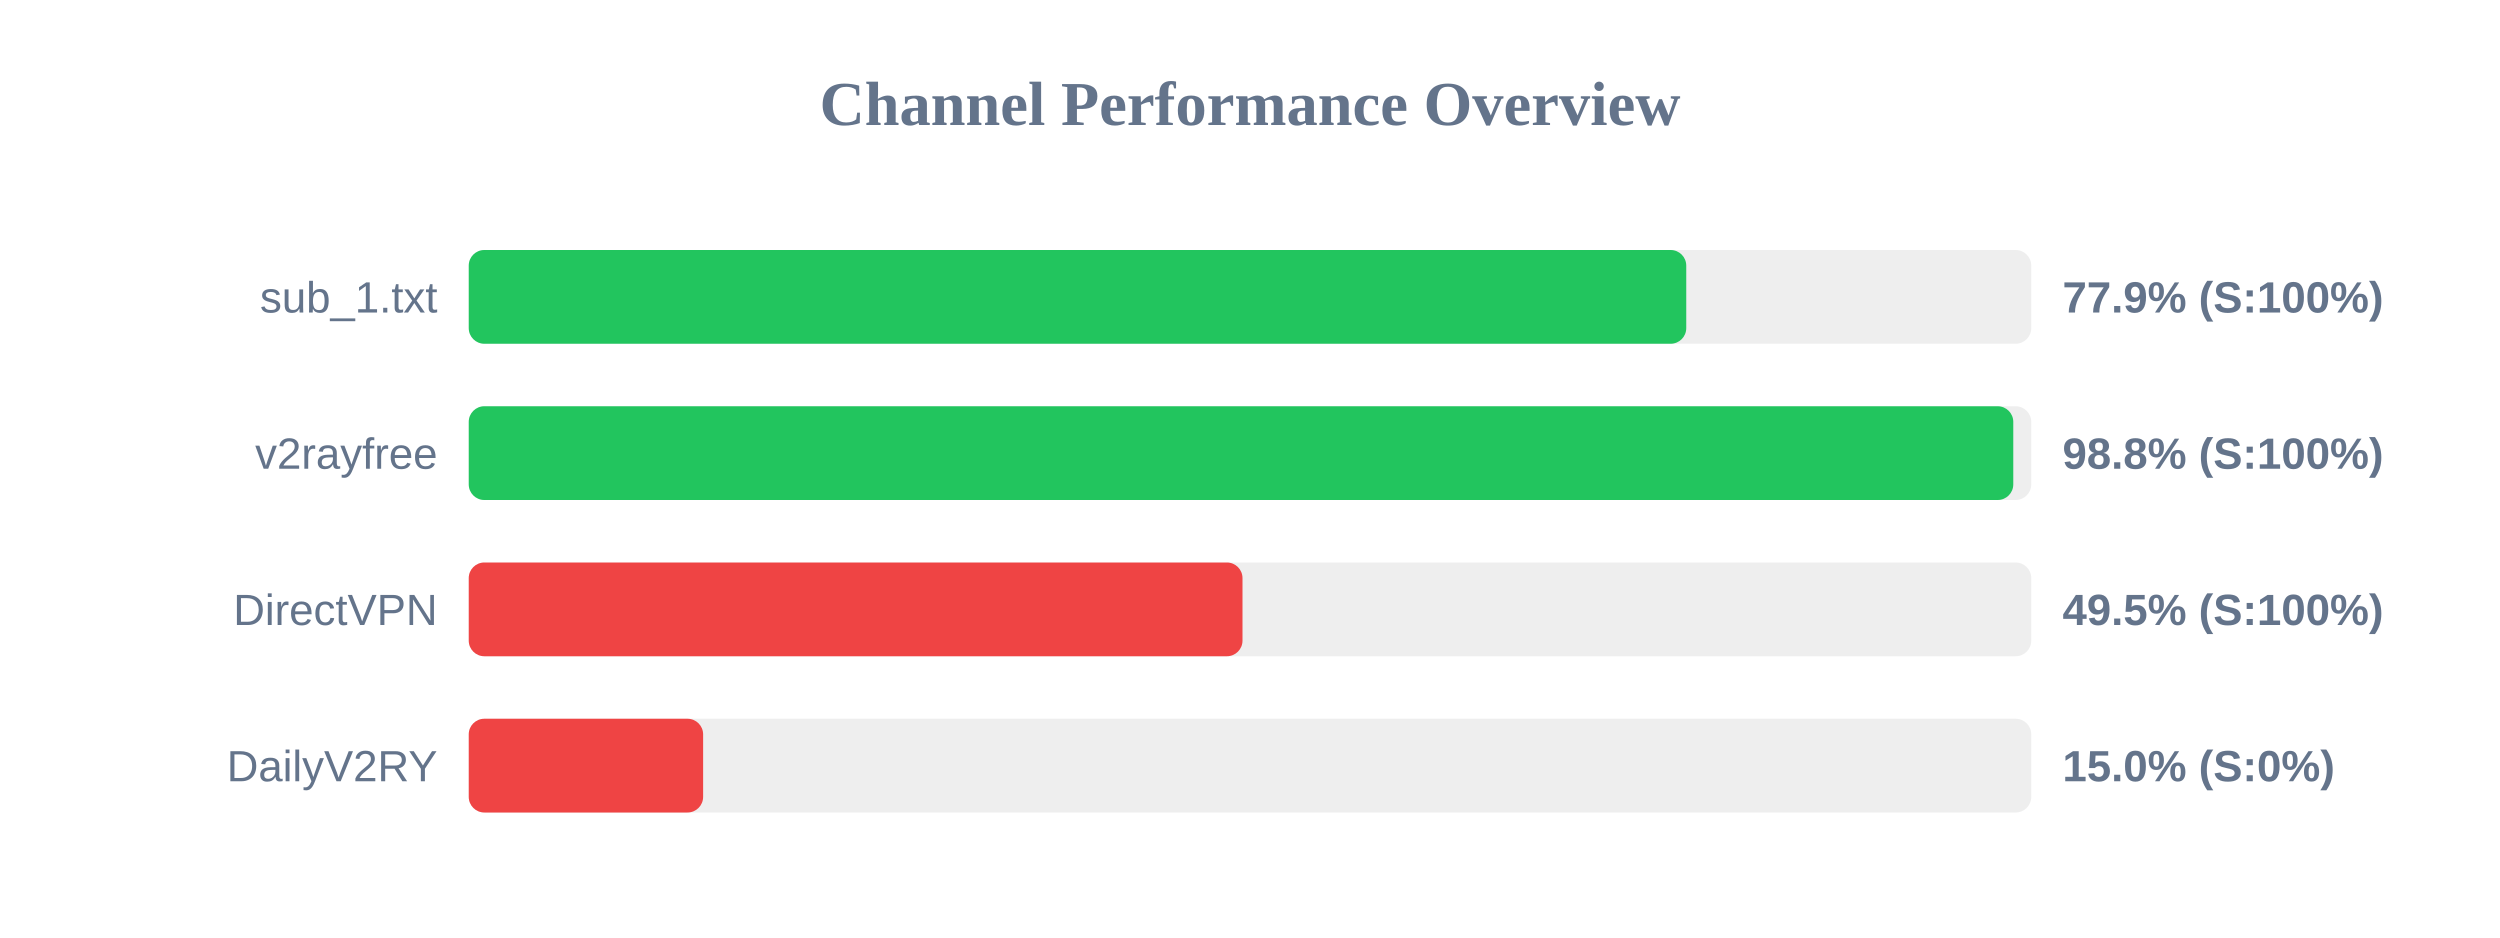
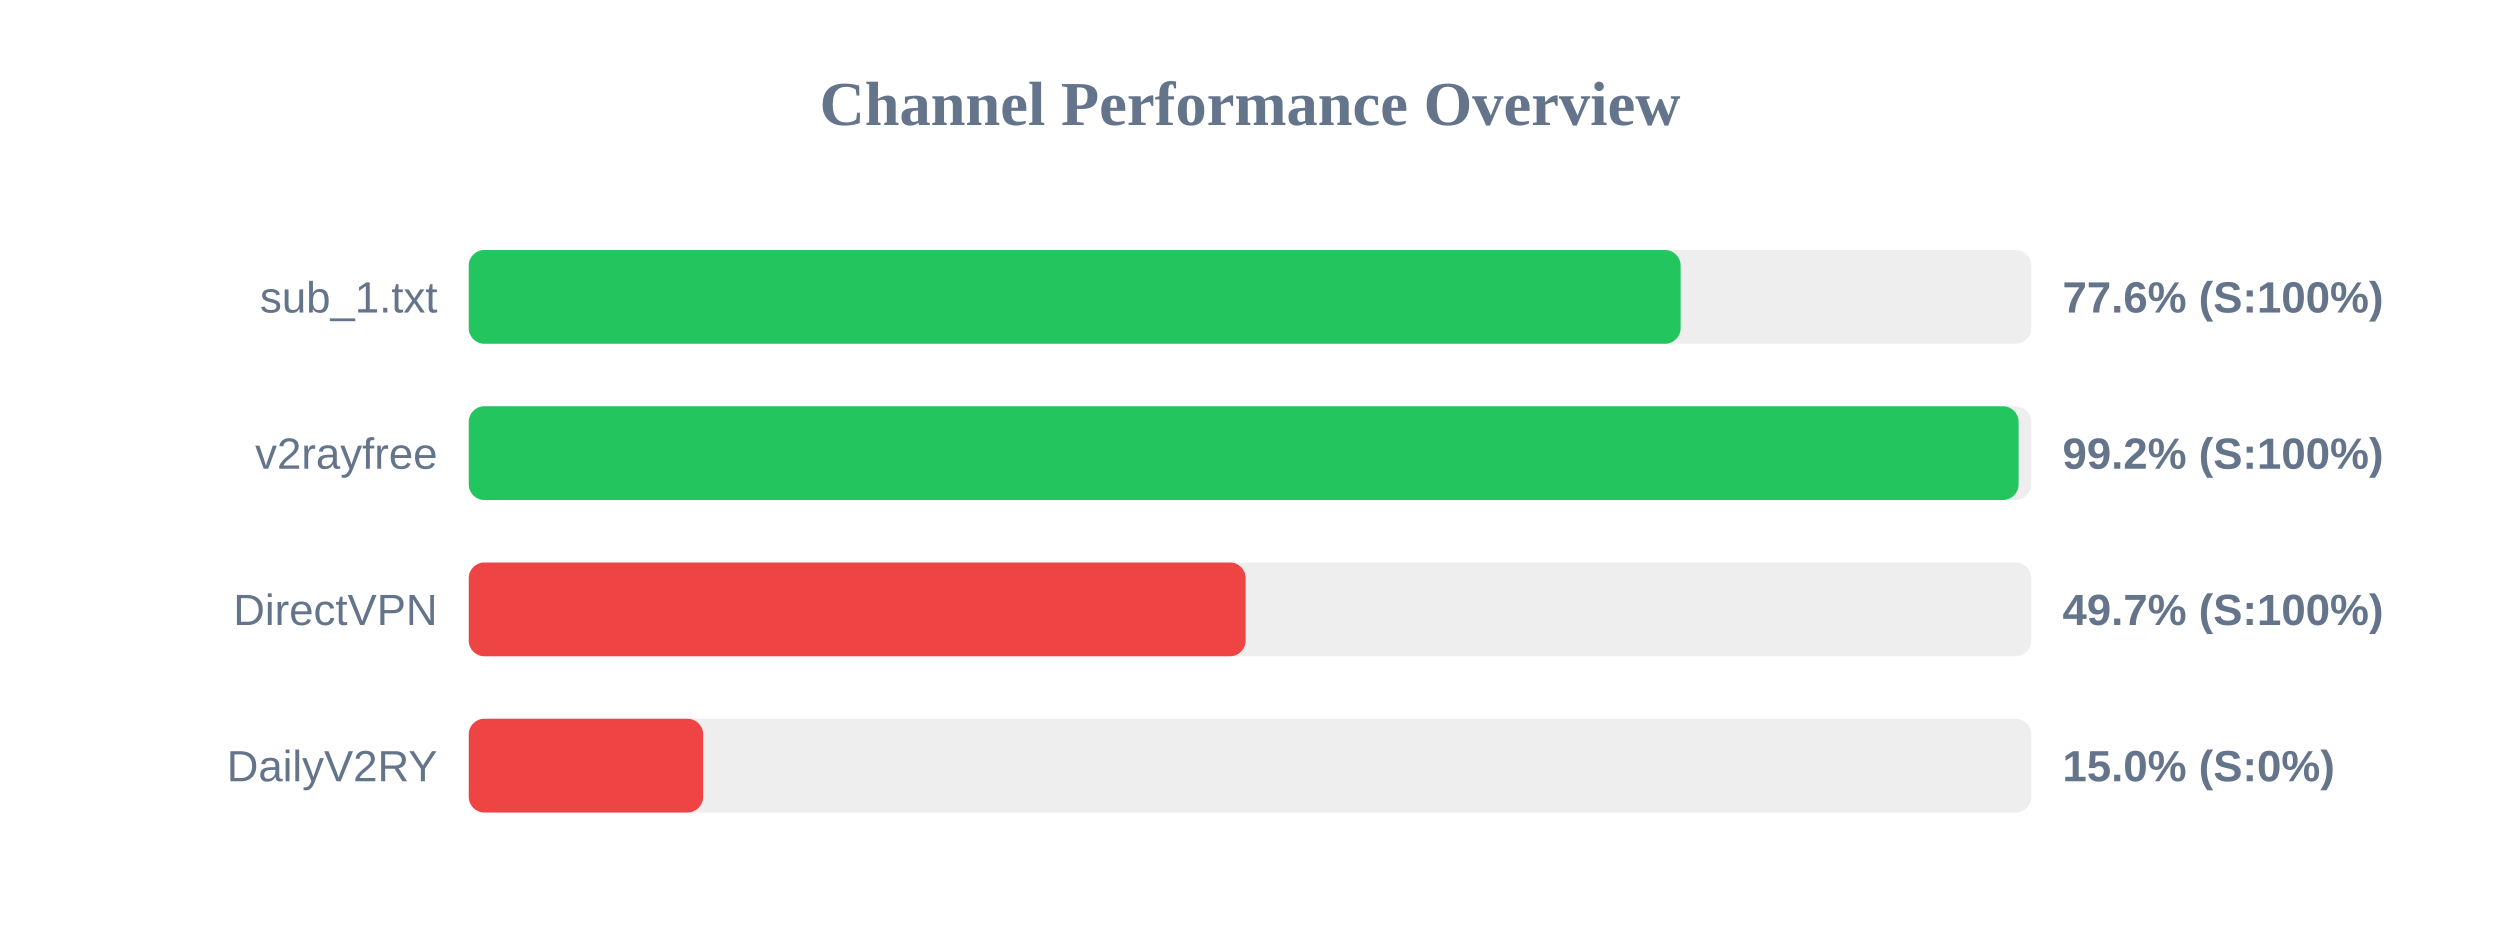
<svg xmlns="http://www.w3.org/2000/svg" width="800" height="300" version="1.1">
  <style>
        .row { font: 14px Arial; fill: #64748b; }
        .score { font: bold 14px Arial; fill: #64748b; }
    </style>
  <text x="400" y="40" text-anchor="middle" font-size="20px" font-weight="bold" fill="#64748b">Channel Performance Overview</text>
  <rect x="150" y="80" width="500" height="30" fill="#eee" rx="5" />
-   <rect x="150" y="80" width="389.6" height="30" fill="#22c55e" rx="5" />
+   <rect x="150" y="80" width="387.8" height="30" fill="#22c55e" rx="5" />
  <text x="140" y="100" text-anchor="end" class="row">sub_1.txt</text>
-   <text x="660" y="100" text-anchor="start" class="score">77.9% (S:100%)</text>
+   <text x="660" y="100" text-anchor="start" class="score">77.6% (S:100%)</text>
  <rect x="150" y="130" width="500" height="30" fill="#eee" rx="5" />
-   <rect x="150" y="130" width="494.25" height="30" fill="#22c55e" rx="5" />
+   <rect x="150" y="130" width="495.95" height="30" fill="#22c55e" rx="5" />
  <text x="140" y="150" text-anchor="end" class="row">v2rayfree</text>
-   <text x="660" y="150" text-anchor="start" class="score">98.8% (S:100%)</text>
+   <text x="660" y="150" text-anchor="start" class="score">99.2% (S:100%)</text>
  <rect x="150" y="180" width="500" height="30" fill="#eee" rx="5" />
-   <rect x="150" y="180" width="247.6" height="30" fill="#ef4444" rx="5" />
+   <rect x="150" y="180" width="248.6" height="30" fill="#ef4444" rx="5" />
  <text x="140" y="200" text-anchor="end" class="row">DirectVPN</text>
-   <text x="660" y="200" text-anchor="start" class="score">49.5% (S:100%)</text>
+   <text x="660" y="200" text-anchor="start" class="score">49.7% (S:100%)</text>
  <rect x="150" y="230" width="500" height="30" fill="#eee" rx="5" />
  <rect x="150" y="230" width="75.0" height="30" fill="#ef4444" rx="5" />
  <text x="140" y="250" text-anchor="end" class="row">DailyV2RY</text>
  <text x="660" y="250" text-anchor="start" class="score">15.0% (S:0%)</text>
</svg>
